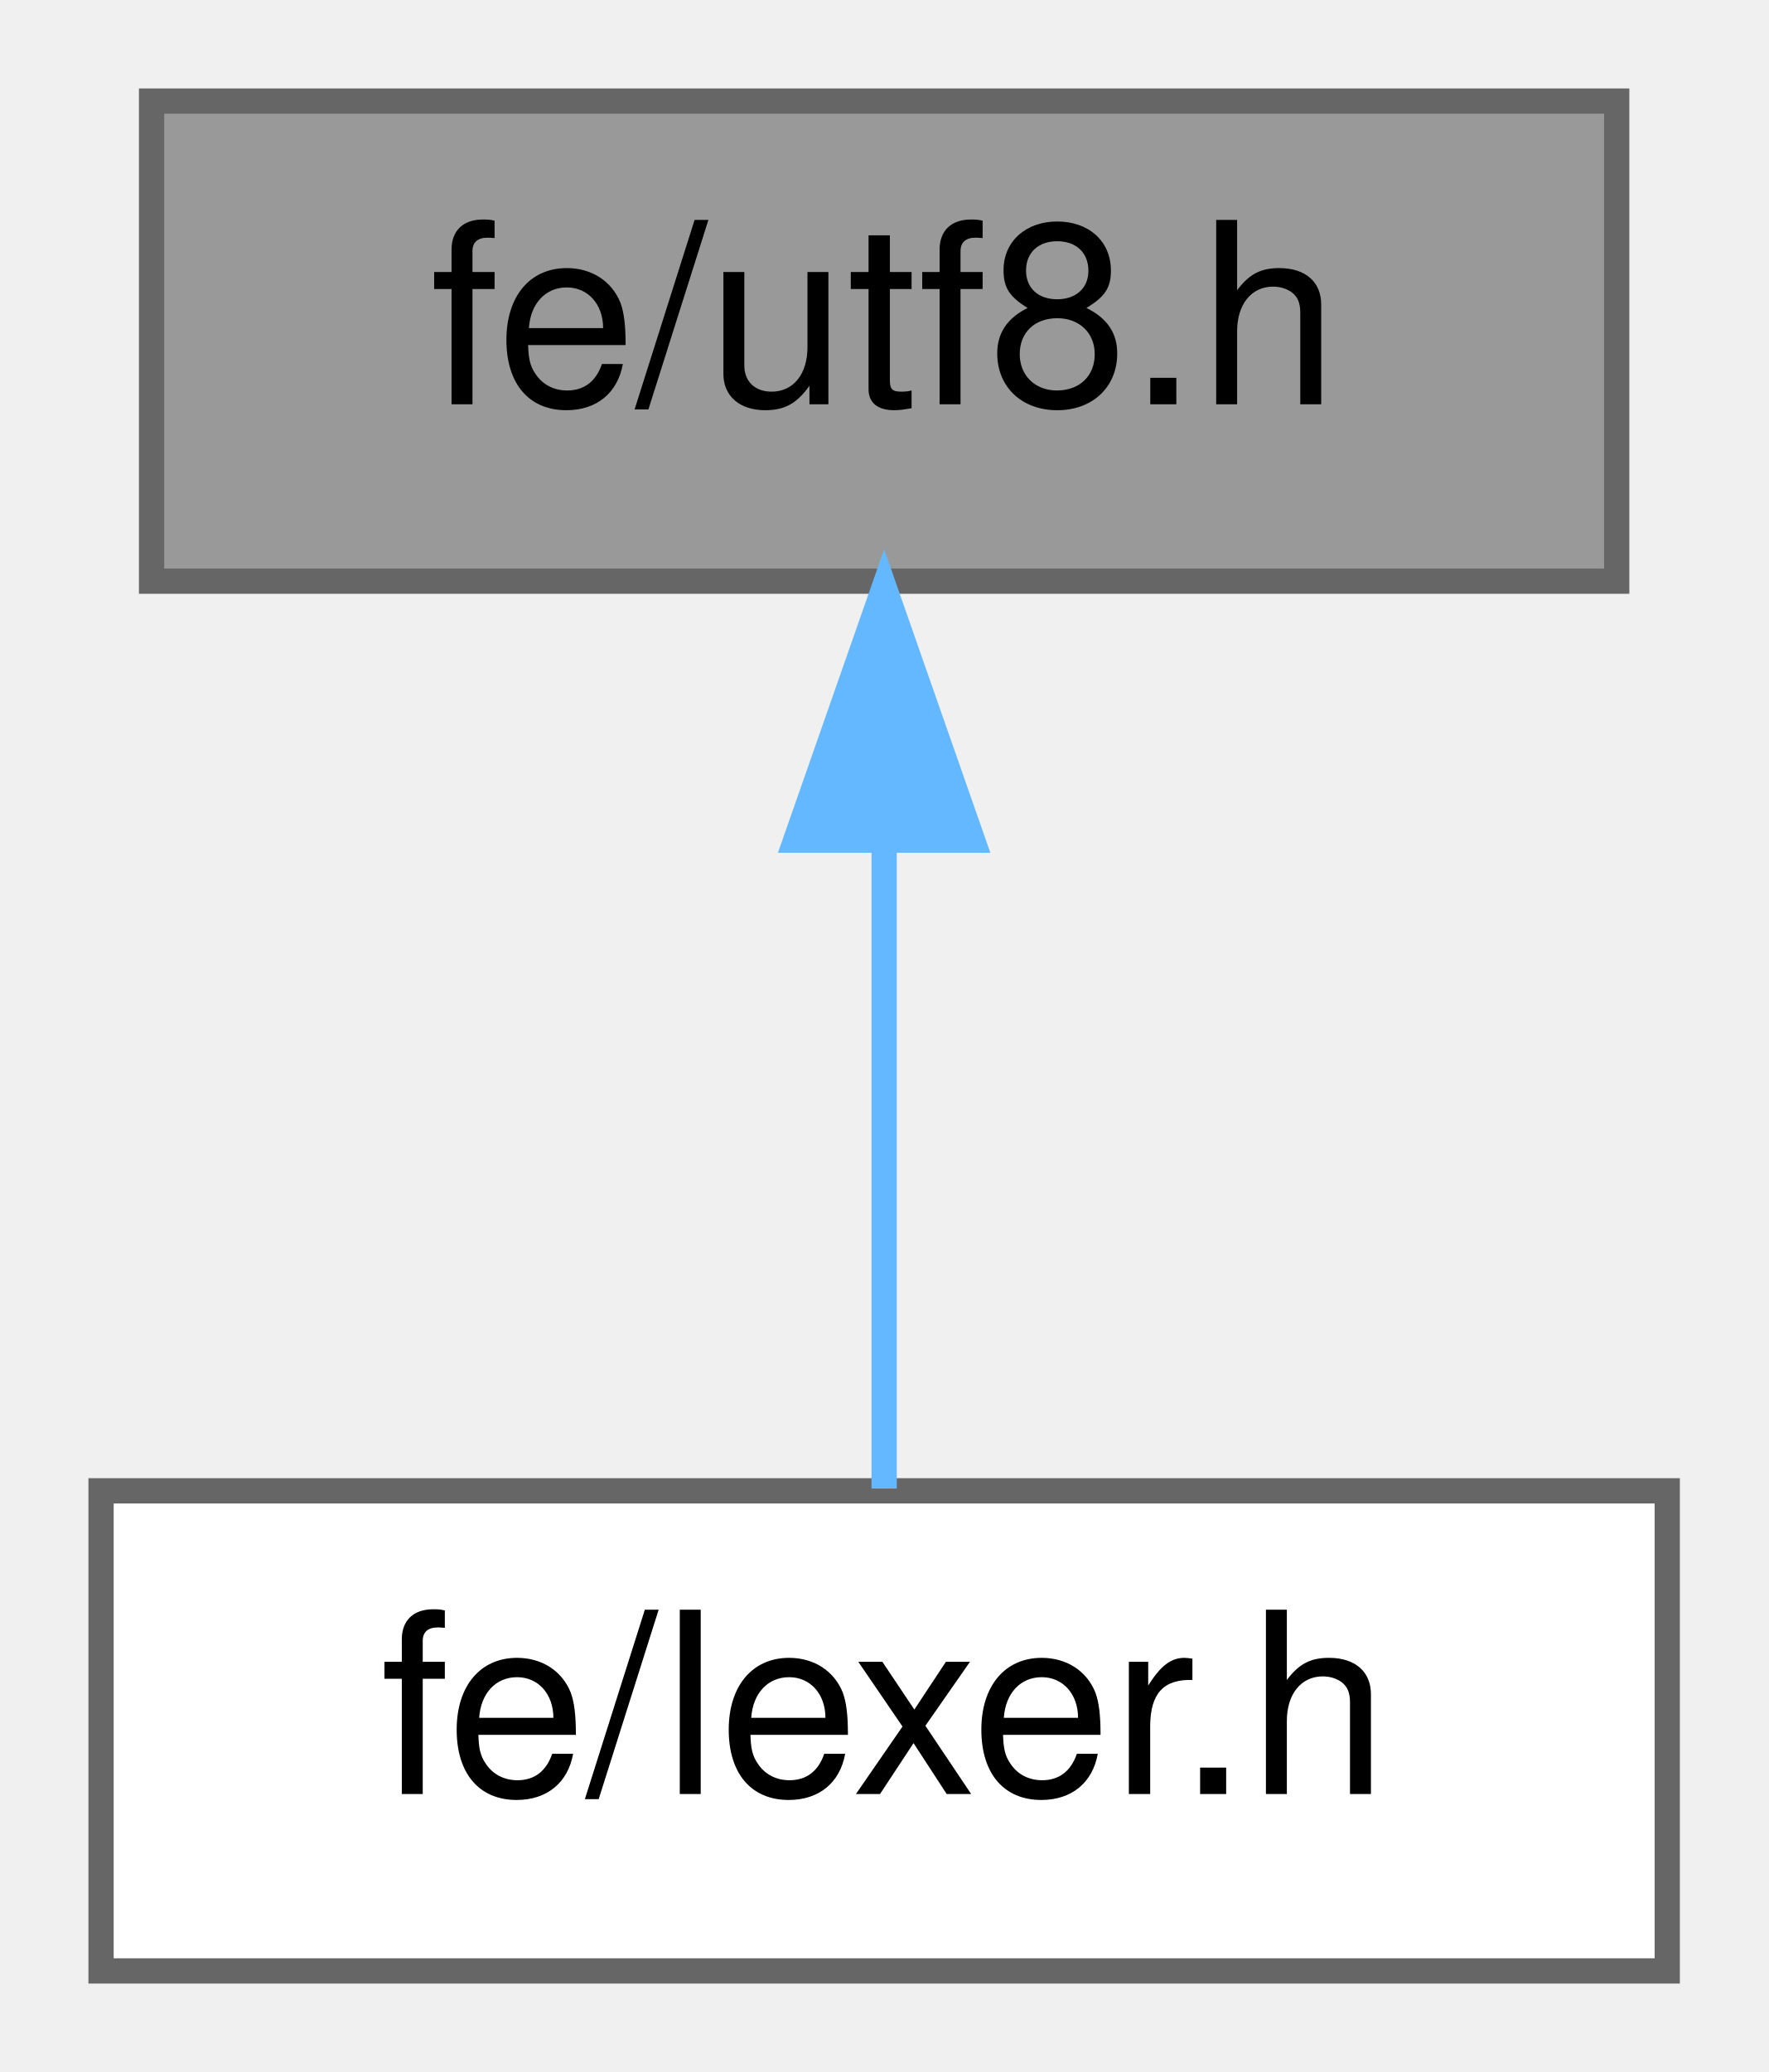
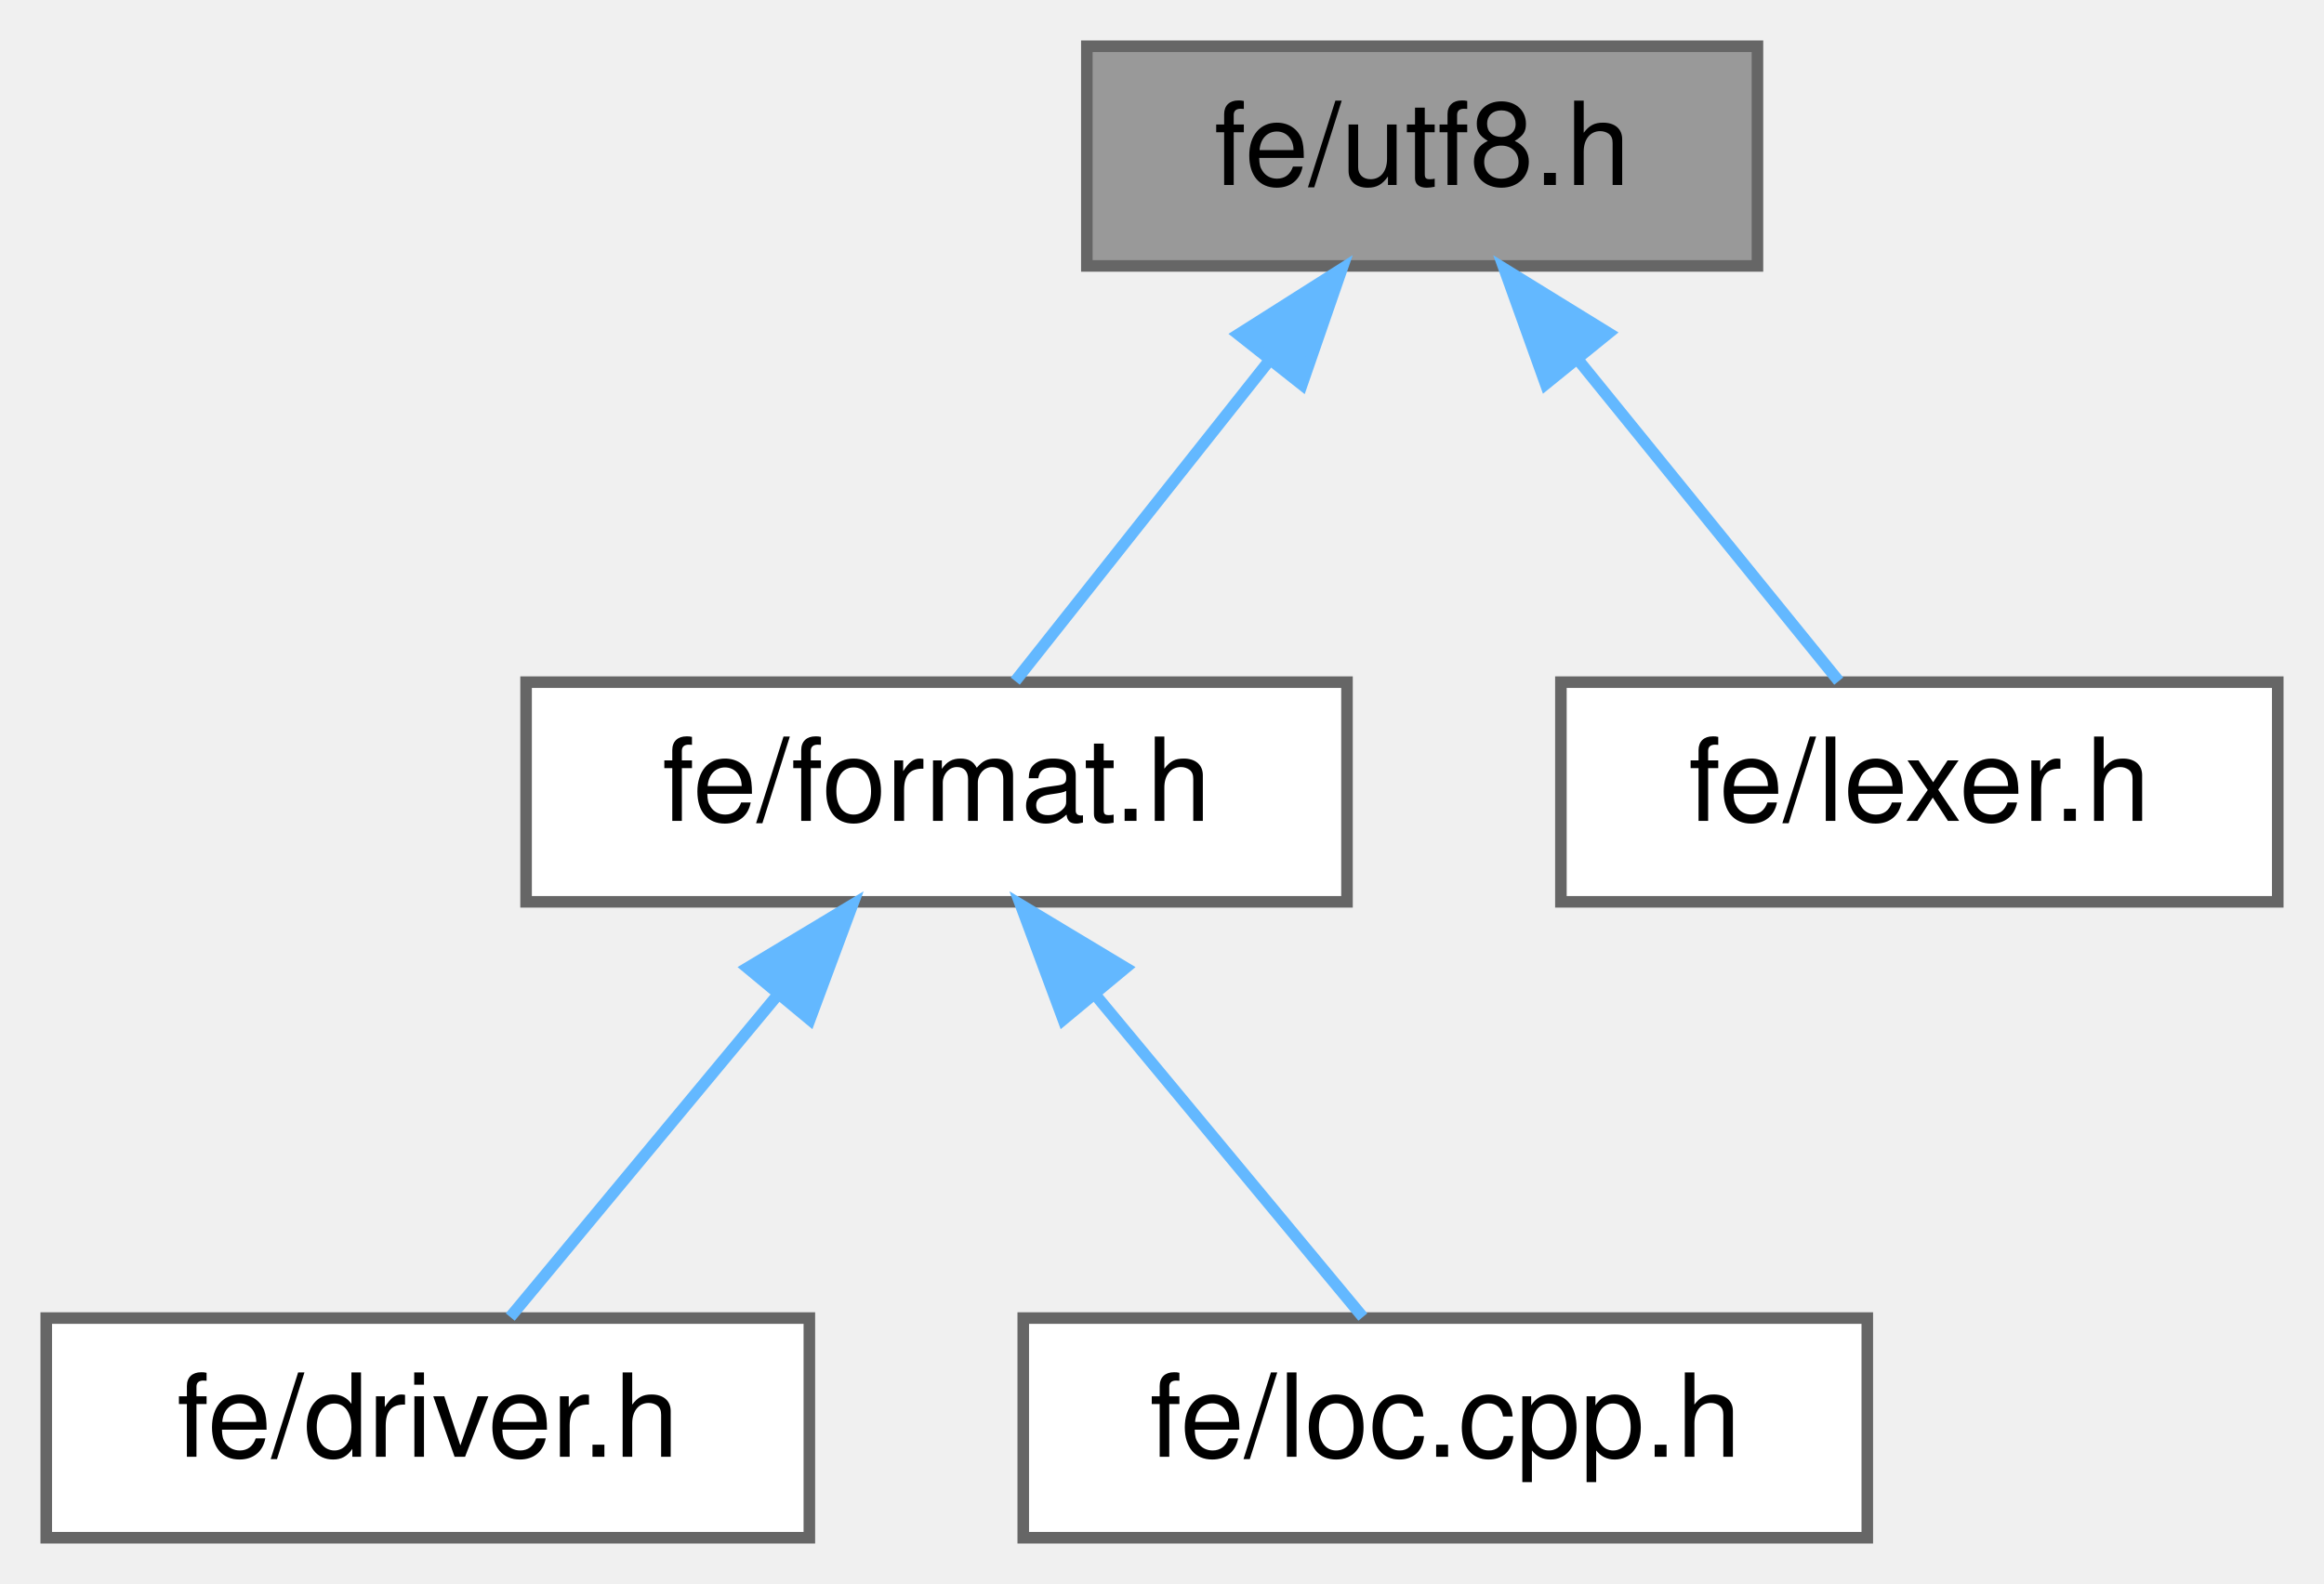
- <svg xmlns="http://www.w3.org/2000/svg" xmlns:xlink="http://www.w3.org/1999/xlink" width="70pt" height="82pt" viewBox="0.00 0.00 70.00 82.00">
-   <g id="graph0" class="graph" transform="scale(1 1) rotate(0) translate(4 78)">
+ <svg xmlns="http://www.w3.org/2000/svg" xmlns:xlink="http://www.w3.org/1999/xlink" width="201pt" height="137pt" viewBox="0.00 0.00 201.00 137.00">
+   <g id="graph0" class="graph" transform="scale(1 1) rotate(0) translate(4 133)">
    <g id="Node000001" class="node">
      <g id="a_Node000001">
        <a xlink:title=" ">
-           <polygon fill="#999999" stroke="#666666" points="60,-74 2,-74 2,-55 60,-55 60,-74" />
-           <text text-anchor="middle" x="31" y="-62" font-family="Helvetica,sans-Serif" font-size="10.00">fe/utf8.h</text>
+           <polygon fill="#999999" stroke="#666666" points="148,-129 90,-129 90,-110 148,-110 148,-129" />
+           <text text-anchor="middle" x="119" y="-117" font-family="Helvetica,sans-Serif" font-size="10.00">fe/utf8.h</text>
        </a>
      </g>
    </g>
    <g id="Node000002" class="node">
      <g id="a_Node000002">
-         <a xlink:href="lexer_8h.html" target="_top" xlink:title=" ">
-           <polygon fill="white" stroke="#666666" points="62,-19 0,-19 0,0 62,0 62,-19" />
-           <text text-anchor="middle" x="31" y="-7" font-family="Helvetica,sans-Serif" font-size="10.00">fe/lexer.h</text>
+         <a xlink:href="format_8h.html" target="_top" xlink:title=" ">
+           <polygon fill="white" stroke="#666666" points="112.5,-74 41.5,-74 41.5,-55 112.5,-55 112.5,-74" />
+           <text text-anchor="middle" x="77" y="-62" font-family="Helvetica,sans-Serif" font-size="10.00">fe/format.h</text>
        </a>
      </g>
    </g>
    <g id="edge1_Node000001_Node000002" class="edge">
      <g id="a_edge1_Node000001_Node000002">
        <a xlink:title=" ">
-           <path fill="none" stroke="#63b8ff" d="M31,-44.66C31,-35.93 31,-25.99 31,-19.09" />
-           <polygon fill="#63b8ff" stroke="#63b8ff" points="27.5,-44.75 31,-54.75 34.5,-44.75 27.5,-44.75" />
+           <path fill="none" stroke="#63b8ff" d="M105.67,-101.67C98.39,-92.5 89.7,-81.52 83.81,-74.09" />
+           <polygon fill="#63b8ff" stroke="#63b8ff" points="103.11,-104.08 112.06,-109.75 108.6,-99.74 103.11,-104.08" />
+         </a>
+       </g>
+     </g>
+     <g id="Node000005" class="node">
+       <g id="a_Node000005">
+         <a xlink:href="lexer_8h.html" target="_top" xlink:title=" ">
+           <polygon fill="white" stroke="#666666" points="193,-74 131,-74 131,-55 193,-55 193,-74" />
+           <text text-anchor="middle" x="162" y="-62" font-family="Helvetica,sans-Serif" font-size="10.00">fe/lexer.h</text>
+         </a>
+       </g>
+     </g>
+     <g id="edge4_Node000001_Node000005" class="edge">
+       <g id="a_edge4_Node000001_Node000005">
+         <a xlink:title=" ">
+           <path fill="none" stroke="#63b8ff" d="M132.42,-101.96C139.91,-92.72 148.94,-81.6 155.03,-74.09" />
+           <polygon fill="#63b8ff" stroke="#63b8ff" points="129.68,-99.78 126.1,-109.75 135.12,-104.19 129.68,-99.78" />
+         </a>
+       </g>
+     </g>
+     <g id="Node000003" class="node">
+       <g id="a_Node000003">
+         <a xlink:href="driver_8h.html" target="_top" xlink:title=" ">
+           <polygon fill="white" stroke="#666666" points="66,-19 0,-19 0,0 66,0 66,-19" />
+           <text text-anchor="middle" x="33" y="-7" font-family="Helvetica,sans-Serif" font-size="10.00">fe/driver.h</text>
+         </a>
+       </g>
+     </g>
+     <g id="edge2_Node000002_Node000003" class="edge">
+       <g id="a_edge2_Node000002_Node000003">
+         <a xlink:title=" ">
+           <path fill="none" stroke="#63b8ff" d="M63.27,-46.96C55.6,-37.72 46.37,-26.6 40.13,-19.09" />
+           <polygon fill="#63b8ff" stroke="#63b8ff" points="60.65,-49.29 69.73,-54.75 66.04,-44.82 60.65,-49.29" />
+         </a>
+       </g>
+     </g>
+     <g id="Node000004" class="node">
+       <g id="a_Node000004">
+         <a xlink:href="loc_8cpp_8h.html" target="_top" xlink:title=" ">
+           <polygon fill="white" stroke="#666666" points="157.5,-19 84.5,-19 84.5,0 157.5,0 157.5,-19" />
+           <text text-anchor="middle" x="121" y="-7" font-family="Helvetica,sans-Serif" font-size="10.00">fe/loc.cpp.h</text>
+         </a>
+       </g>
+     </g>
+     <g id="edge3_Node000002_Node000004" class="edge">
+       <g id="a_edge3_Node000002_Node000004">
+         <a xlink:title=" ">
+           <path fill="none" stroke="#63b8ff" d="M90.73,-46.96C98.4,-37.72 107.63,-26.6 113.87,-19.09" />
+           <polygon fill="#63b8ff" stroke="#63b8ff" points="87.96,-44.82 84.27,-54.75 93.35,-49.29 87.96,-44.82" />
        </a>
      </g>
    </g>
  </g>
</svg>
